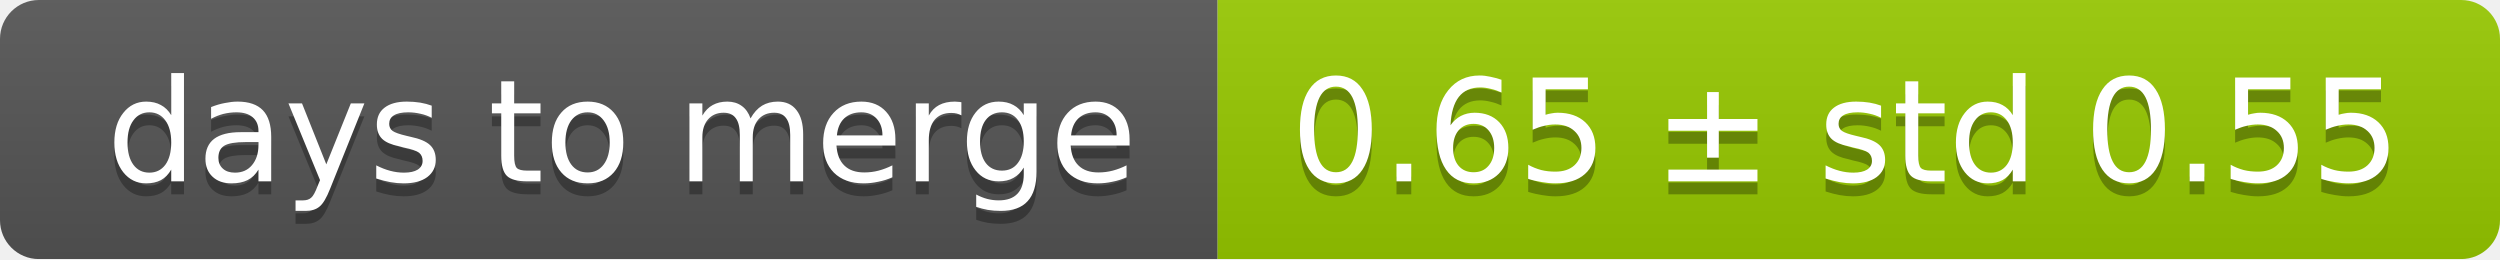
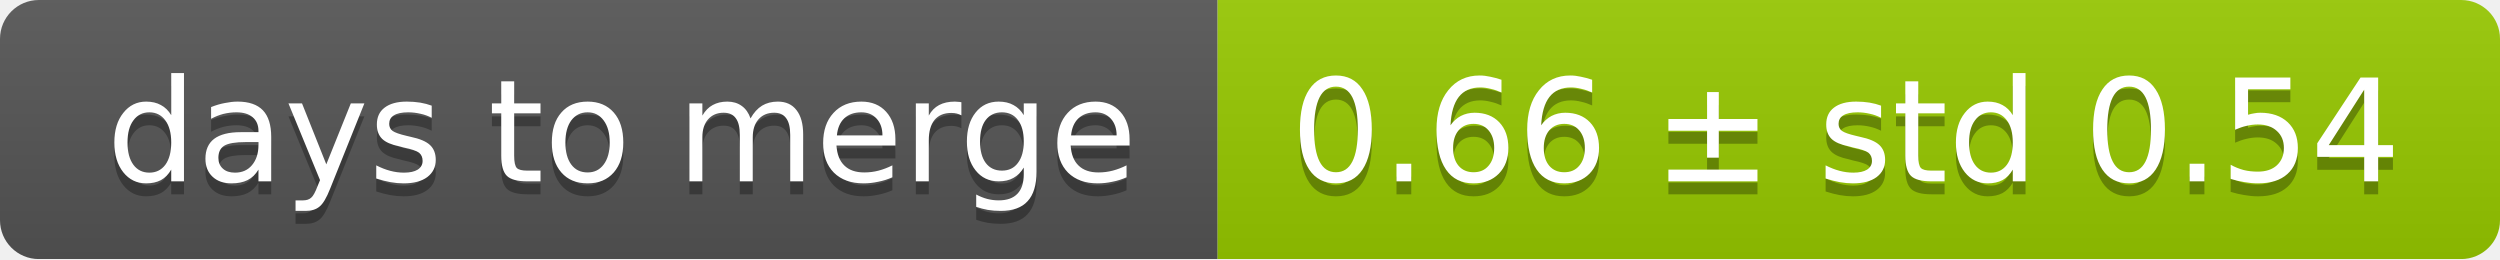
<svg xmlns="http://www.w3.org/2000/svg" width="193" height="20">
  <linearGradient id="smooth" x2="0" y2="100%">
    <stop offset="0" stop-color="#bbb" stop-opacity=".1" />
    <stop offset="1" stop-opacity=".1" />
  </linearGradient>
  <mask id="round">
    <rect width="193" height="20" rx="3" fill="#fff" />
  </mask>
  <g mask="url(#round)">
    <rect width="94" height="20" fill="#555" />
    <rect x="94" width="99" height="20" fill="#97ca00" />
    <rect width="193" height="20" fill="url(#smooth)" />
  </g>
  <g fill="#fff" text-anchor="middle" font-family="DejaVu Sans,Verdana,Geneva,sans-serif" font-size="11">
    <text x="48" y="15" fill="#010101" fill-opacity=".3">days to merge</text>
    <text x="48" y="14">days to merge</text>
-     <text x="142.5" y="15" fill="#010101" fill-opacity=".3">0.65 ± std 0.55</text>
-     <text x="142.5" y="14">0.65 ± std 0.55</text>
+     <text x="142.5" y="15" fill="#010101" fill-opacity=".3">0.66 ± std 0.54</text>
+     <text x="142.5" y="14">0.66 ± std 0.54</text>
  </g>
</svg>
